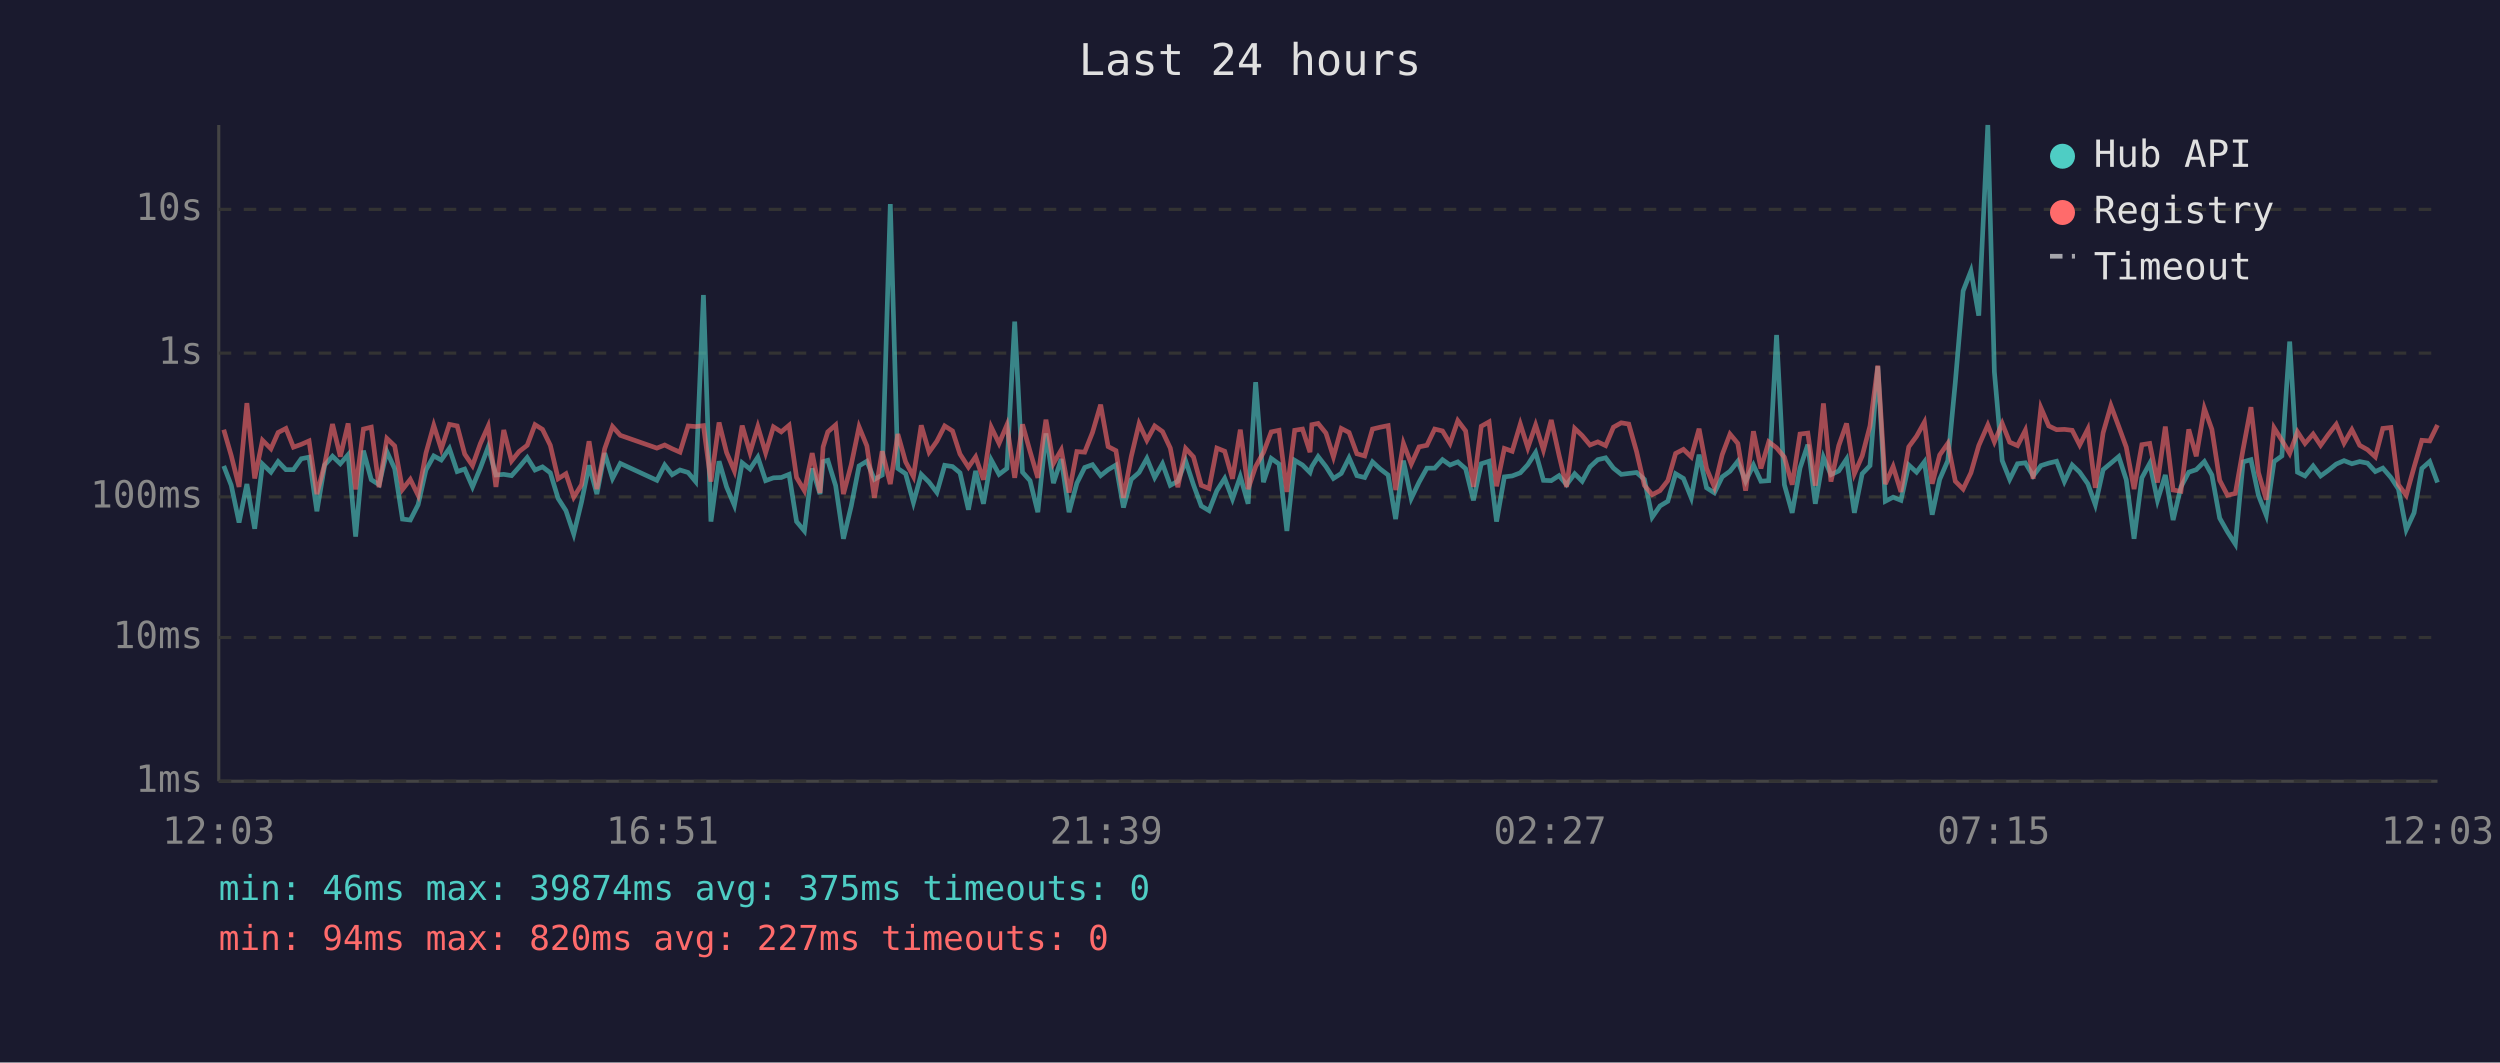
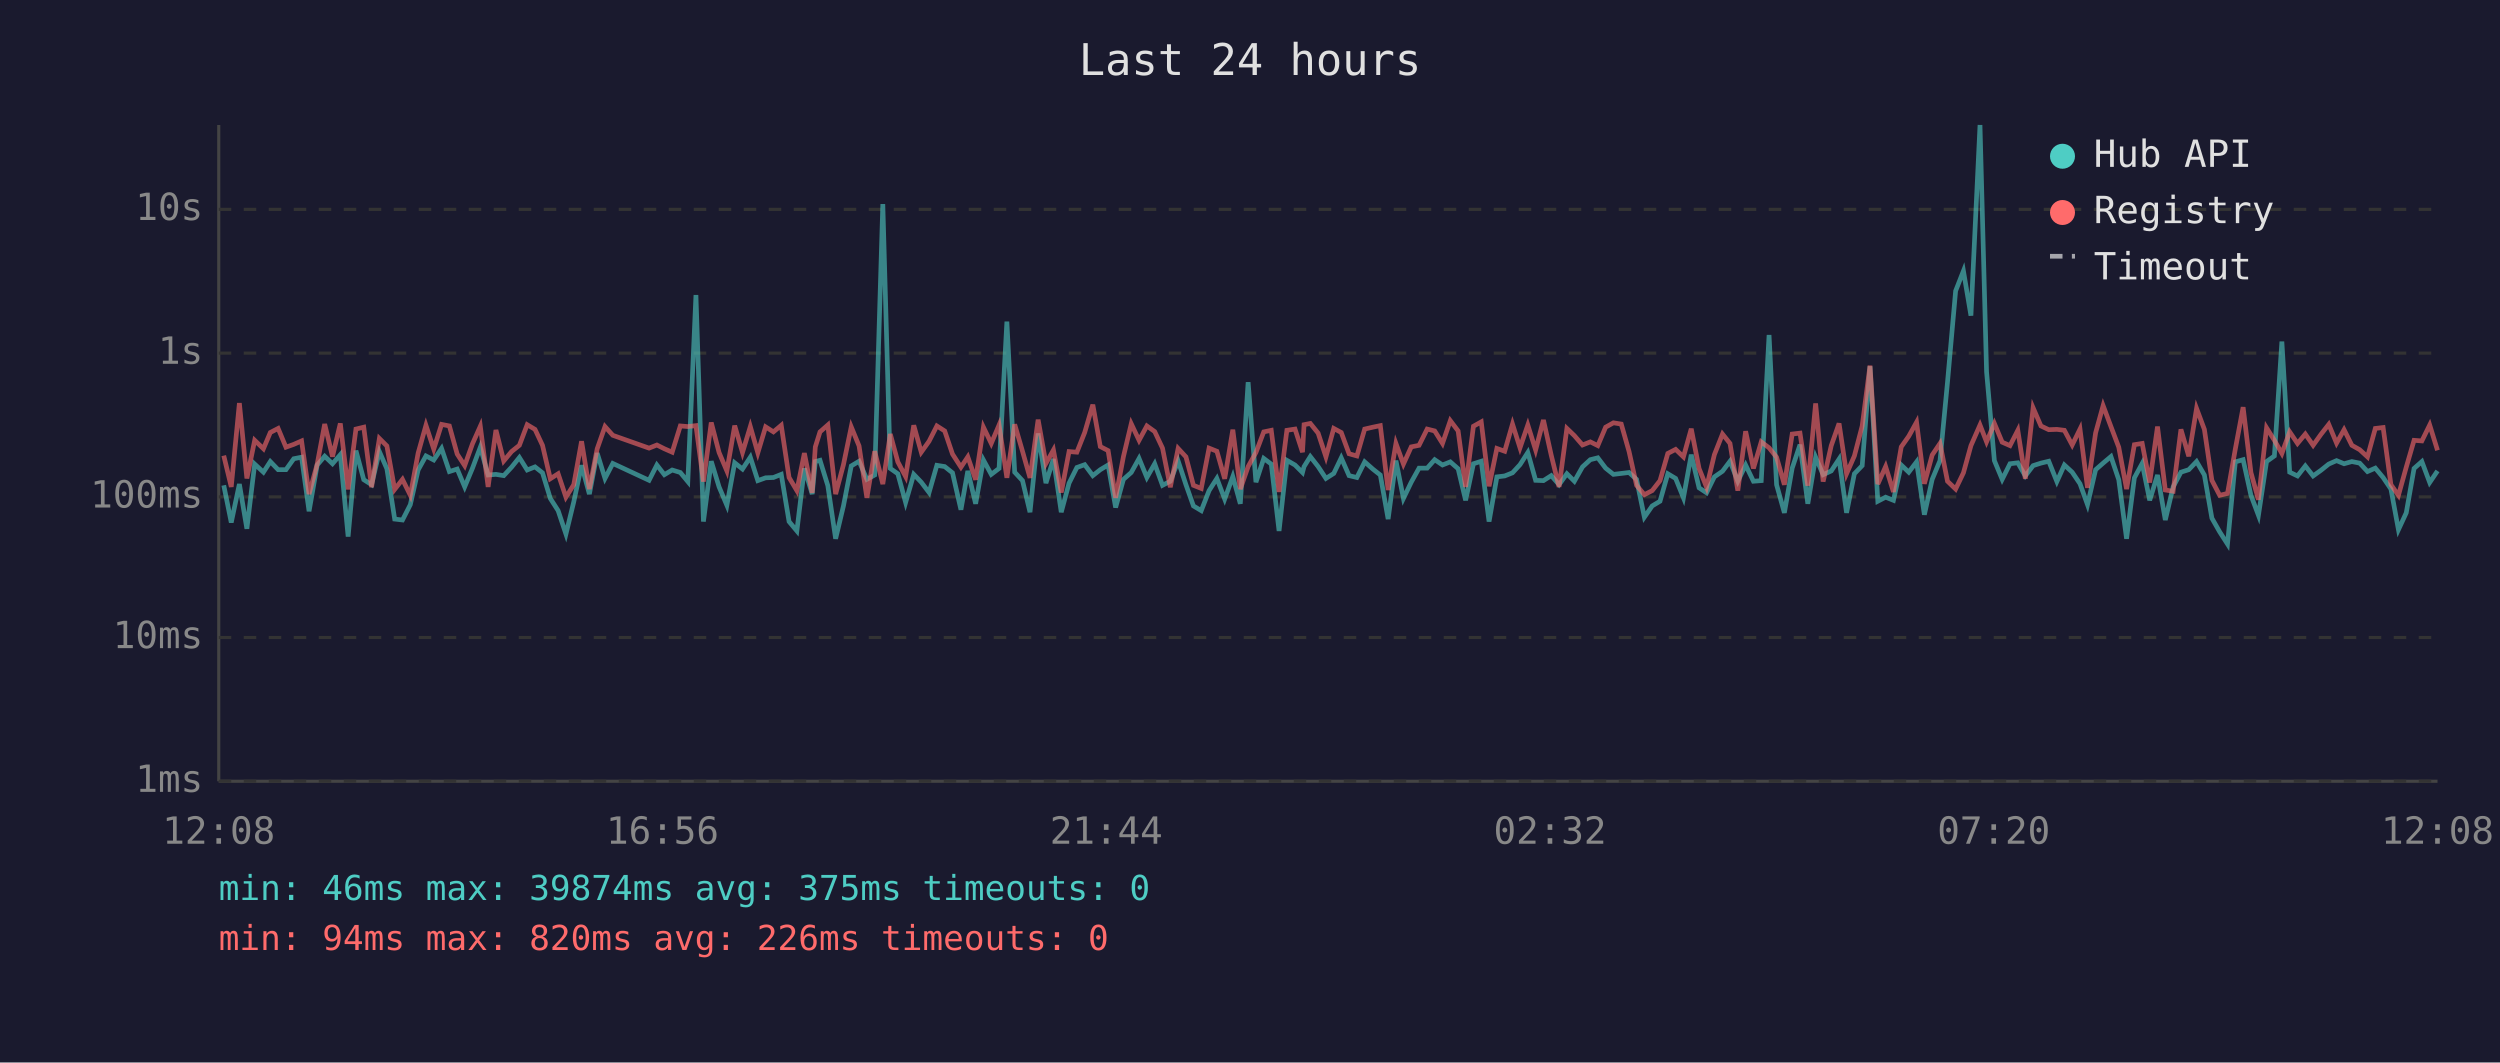
<svg xmlns="http://www.w3.org/2000/svg" viewBox="0 0 800 340" font-family="monospace" font-size="12">
  <rect width="800" height="340" fill="#1a1a2e" />
  <text x="400" y="24" fill="#e0e0e0" font-size="14" text-anchor="middle">Last 24 hours</text>
  <line x1="70" y1="40" x2="70" y2="250" stroke="#444" stroke-width="1" />
  <line x1="70" y1="250" x2="780" y2="250" stroke="#444" stroke-width="1" />
  <line x1="70" y1="250" x2="780" y2="250" stroke="#333" stroke-width="1" stroke-dasharray="4" />
  <text x="65" y="250" fill="#888" text-anchor="end" dominant-baseline="middle">1ms</text>
  <line x1="70" y1="204" x2="780" y2="204" stroke="#333" stroke-width="1" stroke-dasharray="4" />
  <text x="65" y="204" fill="#888" text-anchor="end" dominant-baseline="middle">10ms</text>
  <line x1="70" y1="159" x2="780" y2="159" stroke="#333" stroke-width="1" stroke-dasharray="4" />
  <text x="65" y="159" fill="#888" text-anchor="end" dominant-baseline="middle">100ms</text>
  <line x1="70" y1="113" x2="780" y2="113" stroke="#333" stroke-width="1" stroke-dasharray="4" />
  <text x="65" y="113" fill="#888" text-anchor="end" dominant-baseline="middle">1s</text>
  <line x1="70" y1="67" x2="780" y2="67" stroke="#333" stroke-width="1" stroke-dasharray="4" />
  <text x="65" y="67" fill="#888" text-anchor="end" dominant-baseline="middle">10s</text>
-   <text x="70" y="270" fill="#888" text-anchor="middle">12:03</text>
-   <text x="212" y="270" fill="#888" text-anchor="middle">16:51</text>
-   <text x="354" y="270" fill="#888" text-anchor="middle">21:39</text>
-   <text x="496" y="270" fill="#888" text-anchor="middle">02:27</text>
-   <text x="638" y="270" fill="#888" text-anchor="middle">07:15</text>
-   <text x="780" y="270" fill="#888" text-anchor="middle">12:03</text>
-   <polyline points="71.6,149.1 74.0,155.3 76.5,167.2 79.0,154.9 81.5,169.2 84.0,148.5 86.7,151.1 89.0,147.7 91.5,150.3 93.9,150.3 96.4,146.8 98.9,146.3 101.4,163.6 103.9,148.8 106.4,146.0 108.9,148.4 111.4,145.5 113.8,171.7 116.3,144.2 118.8,153.5 121.3,155.1 123.8,144.5 126.3,150.0 128.8,166.1 131.3,166.4 133.8,161.5 136.3,150.4 138.8,145.9 141.2,147.2 143.8,143.5 146.3,150.9 148.7,150.1 151.2,155.8 153.7,149.8 156.2,143.1 158.7,152.0 161.2,151.8 163.7,152.2 166.1,149.5 168.7,146.4 171.2,150.4 173.6,149.4 176.1,151.3 178.6,159.5 181.1,163.4 183.6,170.9 186.1,160.6 188.5,148.9 191.0,158.1 193.5,145.0 196.0,153.1 198.5,148.3 210.2,153.7 212.7,148.8 215.1,151.9 217.6,150.4 220.2,151.2 222.6,154.1 225.1,94.4 227.5,166.9 230.1,147.6 232.5,155.8 235.0,161.7 237.5,148.1 240.0,150.1 242.5,146.3 245.0,153.8 247.5,152.9 250.0,152.8 252.5,151.8 254.9,166.9 257.4,169.9 259.9,149.9 262.4,158.1 263.4,147.7 264.9,147.3 267.4,155.4 269.9,172.4 272.4,161.9 274.9,149.1 277.4,147.6 279.8,153.4 282.3,152.0 284.9,65.3 287.3,149.9 289.8,151.6 292.3,160.8 294.8,151.8 297.3,154.3 299.8,157.6 302.3,148.9 304.8,149.3 307.2,151.3 309.9,163.1 312.2,150.7 314.7,161.2 317.2,147.2 319.7,151.8 322.2,149.9 324.7,102.9 327.2,151.1 329.6,153.8 332.1,163.9 334.7,138.7 337.1,154.6 339.6,146.9 342.1,163.9 344.6,154.6 347.1,149.6 349.6,148.7 352.2,152.2 354.6,150.3 357.1,148.8 359.5,162.4 362.0,153.4 364.5,151.2 367.0,146.7 369.5,152.8 372.0,148.4 374.5,155.3 376.9,154.0 379.4,147.5 381.9,155.1 384.4,161.9 386.9,163.4 389.4,157.0 391.9,153.1 394.4,159.7 396.9,152.5 399.4,161.2 401.8,122.3 404.3,154.3 406.8,146.7 409.3,148.5 411.8,169.9 414.3,147.3 416.8,148.8 419.2,151.2 419.8,149.3 421.8,146.1 424.3,149.3 426.7,153.1 429.2,151.5 431.7,146.5 434.2,152.2 436.7,152.8 439.2,147.8 441.7,150.1 444.2,152.0 446.6,166.1 449.1,147.4 451.6,159.5 454.1,154.3 456.6,149.8 459.1,149.8 461.6,147.1 464.0,148.8 466.5,147.8 469.0,150.0 471.5,160.1 474.0,148.4 476.5,147.6 478.9,166.9 481.4,152.6 483.9,152.3 486.5,151.3 488.9,148.7 491.4,144.8 493.9,153.7 496.4,153.8 498.9,152.2 501.3,155.1 503.9,151.6 506.3,154.0 508.8,149.4 511.3,147.1 513.8,146.5 516.3,149.8 518.8,151.8 521.2,151.5 523.7,151.2 526.2,153.4 528.7,165.5 531.2,161.9 533.7,160.4 536.2,151.6 538.7,153.1 541.2,159.3 543.7,145.5 546.1,156.1 548.6,157.7 551.1,152.6 553.6,150.8 556.1,147.6 558.6,154.0 561.1,148.8 563.5,154.0 566.0,153.8 568.5,107.2 571.0,155.1 573.5,164.1 576.0,149.8 578.5,142.3 580.9,161.2 583.5,146.3 585.9,151.9 588.4,150.7 590.9,146.9 593.4,164.1 595.9,151.6 598.4,149.0 600.9,117.2 603.3,160.4 605.8,159.1 608.3,160.1 610.8,148.8 613.3,151.1 615.8,147.8 618.3,164.7 620.7,153.4 623.3,147.4 625.7,122.3 628.2,93.1 630.7,86.7 633.2,101.0 636.1,40.0 638.2,119.0 640.7,147.4 643.1,153.4 645.6,148.4 648.1,148.1 650.6,152.3 653.1,149.0 655.6,148.2 658.1,147.6 660.6,154.1 663.1,148.8 665.5,151.1 668.1,154.8 670.5,161.5 673.0,150.3 675.5,148.2 678.0,146.1 680.4,153.5 682.9,172.4 685.4,152.9 687.9,148.3 690.4,160.1 692.9,152.0 695.4,166.4 697.9,155.8 700.4,151.1 702.8,150.3 705.4,147.7 707.8,152.0 710.3,165.8 712.8,170.2 715.3,174.1 717.8,147.8 720.3,147.1 722.7,158.5 725.2,164.9 727.7,147.7 730.2,145.9 732.7,109.3 735.2,151.1 737.6,152.3 740.2,149.1 742.6,152.3 745.1,150.5 747.6,148.5 750.1,147.4 752.6,148.4 755.1,147.7 757.6,148.2 760.1,150.9 762.5,149.8 765.1,152.8 767.5,156.5 770.0,169.5 772.5,164.1 775.0,149.9 777.5,147.7 780.0,154.4" fill="none" stroke="#4ecdc4" stroke-width="1.5" opacity="0.6" />
-   <polyline points="71.6,137.5 74.0,145.8 76.5,155.8 79.0,129.0 81.5,153.1 84.0,140.9 86.7,143.6 89.0,138.4 91.5,137.1 93.9,143.1 96.4,142.2 98.9,141.1 101.4,158.1 103.9,148.5 106.4,135.7 108.9,146.1 111.4,135.5 113.8,156.6 116.3,137.3 118.8,136.7 121.3,155.9 123.8,140.3 126.3,142.7 128.8,156.6 131.3,153.4 133.8,158.5 136.3,145.0 138.8,136.1 141.2,143.7 143.8,135.8 146.3,136.3 148.7,145.3 151.2,149.0 153.7,142.0 156.2,136.4 158.7,155.8 161.2,137.6 163.7,147.5 166.1,144.5 168.7,142.5 171.2,135.9 173.6,137.4 176.1,142.5 178.6,153.2 181.1,151.6 183.6,159.1 186.1,155.1 188.5,141.2 191.0,156.5 193.5,143.6 196.0,136.5 198.5,139.3 210.2,143.4 212.7,142.4 215.1,143.6 217.6,144.7 220.2,136.3 222.6,136.5 225.1,136.2 227.5,154.1 230.1,135.2 232.5,144.8 235.0,150.7 237.5,136.2 240.0,144.8 242.5,136.5 245.0,144.9 247.5,136.6 250.0,138.2 252.5,136.1 254.9,152.8 257.4,157.0 259.9,145.0 262.4,157.7 263.4,143.0 264.9,138.2 267.4,136.0 269.9,158.1 272.4,148.7 274.9,136.6 277.4,142.7 279.8,159.3 282.3,144.4 284.9,154.9 287.3,138.9 289.8,147.8 292.3,152.5 294.8,136.1 297.3,144.7 299.8,141.2 302.3,136.3 304.8,137.9 307.2,145.3 309.9,149.5 312.2,146.2 314.7,153.5 317.2,136.7 319.7,141.9 322.2,136.0 324.7,152.9 327.2,135.8 329.6,144.4 332.1,152.9 334.7,134.3 337.1,148.3 339.6,144.0 342.1,157.6 344.6,144.5 347.1,144.7 349.6,138.4 352.2,129.5 354.6,142.9 357.1,144.2 359.5,159.3 362.0,146.1 364.5,135.6 367.0,140.9 369.5,136.3 372.0,138.1 374.5,143.4 376.9,155.9 379.4,143.5 381.9,146.2 384.4,155.3 386.9,156.3 389.4,143.4 391.9,144.4 394.4,153.2 396.9,137.5 399.4,156.5 401.8,149.3 404.3,144.8 406.8,138.2 409.3,137.7 411.8,157.4 414.3,137.7 416.8,137.3 419.2,144.7 419.8,135.9 421.8,135.5 424.3,138.6 426.7,146.2 429.2,137.1 431.7,138.4 434.2,145.2 436.7,145.9 439.2,137.3 441.7,136.7 444.2,136.2 446.6,156.8 449.1,141.9 451.6,148.5 454.1,143.0 456.6,142.5 459.1,137.3 461.6,137.9 464.0,141.9 466.5,134.6 469.0,137.9 471.5,155.8 474.0,136.4 476.5,135.0 478.9,155.6 481.4,143.5 483.9,144.4 486.5,135.7 488.9,143.3 491.4,136.0 493.9,144.0 496.4,134.4 498.9,145.7 501.3,155.8 503.9,137.1 506.3,139.4 508.8,142.4 511.3,141.4 513.8,142.6 516.3,136.7 518.8,135.3 521.2,135.7 523.7,144.5 526.2,155.3 528.7,158.3 531.2,157.0 533.7,153.8 536.2,145.1 538.7,143.8 541.2,146.2 543.7,137.2 546.1,149.9 548.6,155.9 551.1,145.5 553.6,138.9 556.1,141.9 558.6,157.0 561.1,138.0 563.5,149.9 566.0,141.4 568.5,143.3 571.0,146.3 573.5,155.1 576.0,138.9 578.5,138.6 580.9,155.4 583.5,129.1 585.9,154.1 588.4,142.6 590.9,135.5 593.4,151.6 595.9,145.9 598.4,136.3 600.9,117.0 603.3,154.9 605.8,149.3 608.3,157.4 610.8,143.0 613.3,139.6 615.8,135.1 618.3,154.8 620.7,145.6 623.3,141.9 625.7,154.0 628.2,156.5 630.7,151.3 633.2,142.6 636.1,136.0 638.2,141.4 640.7,135.5 643.1,141.5 645.6,142.6 648.1,137.7 650.6,153.2 653.1,130.5 655.6,136.3 658.1,137.5 660.6,137.4 663.1,137.7 665.5,142.4 668.1,137.3 670.5,156.1 673.0,138.5 675.5,129.8 678.0,136.5 680.4,143.1 682.9,156.5 685.4,142.3 687.9,141.9 690.4,154.4 692.9,136.5 695.4,156.8 697.9,157.2 700.4,137.4 702.8,146.0 705.4,130.7 707.8,137.4 710.3,153.7 712.8,158.5 715.3,157.9 717.8,143.7 720.3,130.3 722.7,151.2 725.2,159.9 727.7,136.9 730.2,140.9 732.7,145.1 735.2,138.2 737.6,141.9 740.2,138.9 742.6,142.5 745.1,139.0 747.6,135.8 750.1,141.8 752.6,137.5 755.1,142.5 757.6,143.9 760.1,146.2 762.5,137.1 765.1,136.8 767.5,155.1 770.0,158.5 772.5,149.5 775.0,140.9 777.5,141.1 780.0,136.0" fill="none" stroke="#ff6b6b" stroke-width="1.5" opacity="0.6" />
+   <text x="70" y="270" fill="#888" text-anchor="middle">12:08</text>
+   <text x="212" y="270" fill="#888" text-anchor="middle">16:56</text>
+   <text x="354" y="270" fill="#888" text-anchor="middle">21:44</text>
+   <text x="496" y="270" fill="#888" text-anchor="middle">02:32</text>
+   <text x="638" y="270" fill="#888" text-anchor="middle">07:20</text>
+   <text x="780" y="270" fill="#888" text-anchor="middle">12:08</text>
+   <polyline points="71.6,155.3 74.0,167.2 76.6,154.9 79.0,169.2 81.5,148.5 84.3,151.1 86.5,147.7 89.0,150.3 91.5,150.3 94.0,146.8 96.5,146.3 98.9,163.6 101.5,148.8 103.9,146.0 106.4,148.4 108.9,145.5 111.4,171.7 113.9,144.2 116.4,153.5 118.9,155.1 121.4,144.5 123.8,150.0 126.3,166.1 128.8,166.4 131.3,161.5 133.8,150.4 136.3,145.9 138.8,147.2 141.3,143.5 143.8,150.9 146.3,150.1 148.7,155.8 151.2,149.8 153.7,143.1 156.2,152.0 158.7,151.8 161.2,152.2 163.7,149.5 166.2,146.4 168.7,150.4 171.2,149.4 173.6,151.3 176.1,159.5 178.6,163.4 181.1,170.9 183.6,160.6 186.1,148.9 188.6,158.1 191.1,145.0 193.6,153.1 196.1,148.3 207.7,153.7 210.2,148.8 212.6,151.9 215.1,150.4 217.7,151.2 220.1,154.1 222.7,94.4 225.1,166.9 227.6,147.6 230.1,155.8 232.6,161.7 235.1,148.1 237.6,150.1 240.1,146.3 242.5,153.8 245.0,152.9 247.5,152.8 250.0,151.8 252.5,166.9 255.0,169.9 257.4,149.9 259.9,158.1 260.9,147.7 262.4,147.3 264.9,155.4 267.4,172.4 269.9,161.9 272.4,149.1 274.9,147.6 277.4,153.4 279.9,152.0 282.5,65.3 284.9,149.9 287.3,151.6 289.8,160.8 292.4,151.8 294.8,154.3 297.3,157.6 299.8,148.9 302.3,149.3 304.8,151.3 307.5,163.1 309.7,150.7 312.2,161.2 314.7,147.2 317.2,151.8 319.7,149.9 322.2,102.9 324.7,151.1 327.2,153.8 329.6,163.9 332.2,138.7 334.7,154.6 337.1,146.9 339.6,163.9 342.1,154.6 344.6,149.6 347.1,148.7 349.7,152.2 352.1,150.3 354.6,148.8 357.0,162.4 359.5,153.4 362.0,151.2 364.5,146.7 367.0,152.8 369.5,148.4 372.0,155.3 374.5,154.0 377.0,147.5 379.5,155.1 381.9,161.9 384.4,163.4 386.9,157.0 389.4,153.1 391.9,159.7 394.5,152.5 396.9,161.2 399.4,122.3 401.9,154.3 404.4,146.7 406.8,148.5 409.3,169.9 411.8,147.3 414.4,148.8 416.8,151.2 417.3,149.3 419.3,146.1 421.8,149.3 424.3,153.1 426.8,151.5 429.2,146.5 431.7,152.2 434.2,152.8 436.7,147.8 439.3,150.1 441.7,152.0 444.2,166.1 446.7,147.4 449.1,159.5 451.6,154.3 454.1,149.8 456.7,149.8 459.1,147.1 461.6,148.8 464.1,147.8 466.6,150.0 469.0,160.1 471.5,148.4 474.0,147.6 476.5,166.9 479.0,152.6 481.5,152.3 484.0,151.3 486.4,148.7 488.9,144.8 491.4,153.7 493.9,153.8 496.4,152.2 498.9,155.1 501.4,151.6 503.8,154.0 506.4,149.4 508.9,147.1 511.3,146.5 513.8,149.8 516.3,151.8 518.8,151.5 521.3,151.2 523.7,153.4 526.2,165.5 528.7,161.9 531.2,160.4 533.7,151.6 536.2,153.1 538.7,159.3 541.2,145.5 543.7,156.1 546.1,157.7 548.6,152.6 551.2,150.8 553.6,147.6 556.1,154.0 558.6,148.8 561.1,154.0 563.6,153.8 566.1,107.2 568.5,155.1 571.0,164.1 573.5,149.8 576.0,142.3 578.5,161.2 581.0,146.3 583.4,151.9 586.0,150.7 588.5,146.9 590.9,164.1 593.4,151.6 595.9,149.0 598.4,117.2 600.9,160.4 603.4,159.1 605.9,160.1 608.4,148.8 610.8,151.1 613.3,147.8 615.8,164.7 618.3,153.4 620.8,147.4 623.2,122.3 625.8,93.1 628.3,86.7 630.7,101.0 633.6,40.0 635.7,119.0 638.2,147.4 640.7,153.4 643.2,148.4 645.7,148.1 648.1,152.3 650.6,149.0 653.1,148.2 655.6,147.6 658.2,154.1 660.6,148.8 663.1,151.1 665.6,154.8 668.0,161.5 670.6,150.3 673.0,148.2 675.5,146.1 678.0,153.5 680.5,172.4 683.0,152.9 685.5,148.3 687.9,160.1 690.4,152.0 692.9,166.4 695.4,155.8 697.9,151.1 700.4,150.3 702.9,147.7 705.4,152.0 707.8,165.8 710.3,170.2 712.8,174.1 715.3,147.8 717.8,147.1 720.3,158.5 722.7,164.9 725.3,147.7 727.8,145.9 730.2,109.3 732.7,151.1 735.2,152.3 737.7,149.1 740.2,152.3 742.7,150.5 745.2,148.5 747.7,147.4 750.1,148.4 752.6,147.7 755.1,148.2 757.6,150.9 760.1,149.8 762.6,152.8 765.1,156.5 767.5,169.5 770.0,164.1 772.5,149.9 775.0,147.7 777.5,154.4 780.0,150.7" fill="none" stroke="#4ecdc4" stroke-width="1.5" opacity="0.6" />
+   <polyline points="71.6,145.8 74.0,155.8 76.6,129.0 79.0,153.1 81.5,140.9 84.3,143.6 86.5,138.4 89.0,137.1 91.5,143.1 94.0,142.2 96.5,141.1 98.9,158.1 101.5,148.5 103.9,135.7 106.4,146.1 108.9,135.5 111.4,156.6 113.9,137.3 116.4,136.7 118.9,155.9 121.4,140.3 123.8,142.7 126.3,156.6 128.8,153.4 131.3,158.5 133.8,145.0 136.3,136.1 138.8,143.7 141.3,135.8 143.8,136.3 146.3,145.3 148.7,149.0 151.2,142.0 153.7,136.4 156.2,155.8 158.7,137.6 161.2,147.5 163.7,144.5 166.2,142.5 168.7,135.9 171.2,137.4 173.6,142.5 176.1,153.2 178.6,151.6 181.1,159.1 183.6,155.1 186.1,141.2 188.6,156.5 191.1,143.6 193.6,136.5 196.1,139.3 207.7,143.4 210.2,142.4 212.6,143.6 215.1,144.7 217.7,136.3 220.1,136.5 222.7,136.2 225.1,154.1 227.6,135.2 230.1,144.8 232.6,150.7 235.1,136.2 237.6,144.8 240.1,136.5 242.5,144.9 245.0,136.6 247.5,138.2 250.0,136.1 252.5,152.8 255.0,157.0 257.4,145.0 259.9,157.7 260.9,143.0 262.4,138.2 264.9,136.0 267.4,158.1 269.9,148.7 272.4,136.6 274.9,142.7 277.4,159.3 279.9,144.4 282.5,154.9 284.9,138.9 287.3,147.8 289.8,152.5 292.4,136.1 294.8,144.7 297.3,141.2 299.8,136.3 302.3,137.9 304.8,145.3 307.5,149.5 309.7,146.2 312.2,153.5 314.7,136.7 317.2,141.9 319.7,136.0 322.2,152.9 324.7,135.8 327.2,144.4 329.6,152.9 332.2,134.3 334.7,148.3 337.1,144.0 339.6,157.6 342.1,144.5 344.6,144.7 347.1,138.4 349.7,129.5 352.1,142.9 354.6,144.2 357.0,159.3 359.5,146.1 362.0,135.6 364.5,140.9 367.0,136.3 369.5,138.1 372.0,143.4 374.5,155.9 377.0,143.5 379.5,146.2 381.9,155.3 384.4,156.3 386.9,143.4 389.4,144.4 391.9,153.2 394.5,137.5 396.9,156.5 399.4,149.3 401.9,144.8 404.4,138.2 406.8,137.7 409.3,157.4 411.8,137.7 414.4,137.3 416.8,144.7 417.3,135.9 419.3,135.5 421.8,138.6 424.3,146.2 426.8,137.1 429.2,138.4 431.7,145.2 434.2,145.9 436.7,137.3 439.3,136.7 441.7,136.2 444.2,156.8 446.7,141.9 449.1,148.5 451.6,143.0 454.1,142.5 456.7,137.3 459.1,137.9 461.6,141.9 464.1,134.6 466.6,137.9 469.0,155.8 471.5,136.4 474.0,135.0 476.5,155.6 479.0,143.5 481.5,144.4 484.0,135.7 486.4,143.3 488.9,136.0 491.4,144.0 493.9,134.4 496.4,145.7 498.9,155.8 501.4,137.1 503.8,139.4 506.4,142.4 508.9,141.4 511.3,142.6 513.8,136.7 516.3,135.3 518.8,135.7 521.3,144.5 523.7,155.3 526.2,158.3 528.7,157.0 531.2,153.8 533.7,145.1 536.2,143.8 538.7,146.2 541.2,137.2 543.7,149.9 546.1,155.9 548.6,145.5 551.2,138.9 553.6,141.9 556.1,157.0 558.6,138.0 561.1,149.9 563.6,141.4 566.1,143.3 568.5,146.3 571.0,155.1 573.5,138.9 576.0,138.6 578.5,155.4 581.0,129.1 583.4,154.1 586.0,142.6 588.5,135.5 590.9,151.6 593.4,145.9 595.9,136.3 598.4,117.0 600.9,154.9 603.4,149.3 605.9,157.4 608.4,143.0 610.8,139.6 613.3,135.1 615.8,154.8 618.3,145.6 620.8,141.9 623.2,154.0 625.8,156.5 628.3,151.3 630.7,142.6 633.6,136.0 635.7,141.4 638.2,135.5 640.7,141.5 643.2,142.6 645.7,137.7 648.1,153.2 650.6,130.5 653.1,136.3 655.6,137.5 658.2,137.4 660.6,137.7 663.1,142.4 665.6,137.3 668.0,156.1 670.6,138.5 673.0,129.8 675.5,136.5 678.0,143.1 680.5,156.5 683.0,142.3 685.5,141.9 687.9,154.4 690.4,136.5 692.9,156.8 695.4,157.2 697.9,137.4 700.4,146.0 702.9,130.7 705.4,137.4 707.8,153.7 710.3,158.5 712.8,157.9 715.3,143.7 717.8,130.3 720.3,151.2 722.7,159.9 725.3,136.9 727.8,140.9 730.2,145.1 732.7,138.2 735.2,141.9 737.7,138.9 740.2,142.5 742.7,139.0 745.2,135.8 747.7,141.8 750.1,137.5 752.6,142.5 755.1,143.9 757.6,146.2 760.1,137.1 762.6,136.8 765.1,155.1 767.5,158.5 770.0,149.5 772.5,140.9 775.0,141.1 777.5,136.0 780.0,144.1" fill="none" stroke="#ff6b6b" stroke-width="1.5" opacity="0.6" />
  <circle cx="660" cy="50" r="4" fill="#4ecdc4" />
  <text x="670" y="50" fill="#e0e0e0" dominant-baseline="middle">Hub API</text>
  <circle cx="660" cy="68" r="4" fill="#ff6b6b" />
  <text x="670" y="68" fill="#e0e0e0" dominant-baseline="middle">Registry</text>
  <line x1="656" y1="82" x2="664" y2="82" stroke="#e0e0e0" stroke-width="1.5" stroke-dasharray="4,3" opacity="0.7" />
  <text x="670" y="86" fill="#e0e0e0" dominant-baseline="middle">Timeout</text>
  <text x="70" y="288" fill="#4ecdc4" font-size="11">min: 46ms  max: 39874ms  avg: 375ms  timeouts: 0</text>
-   <text x="70" y="304" fill="#ff6b6b" font-size="11">min: 94ms  max: 820ms  avg: 227ms  timeouts: 0</text>
+   <text x="70" y="304" fill="#ff6b6b" font-size="11">min: 94ms  max: 820ms  avg: 226ms  timeouts: 0</text>
</svg>
